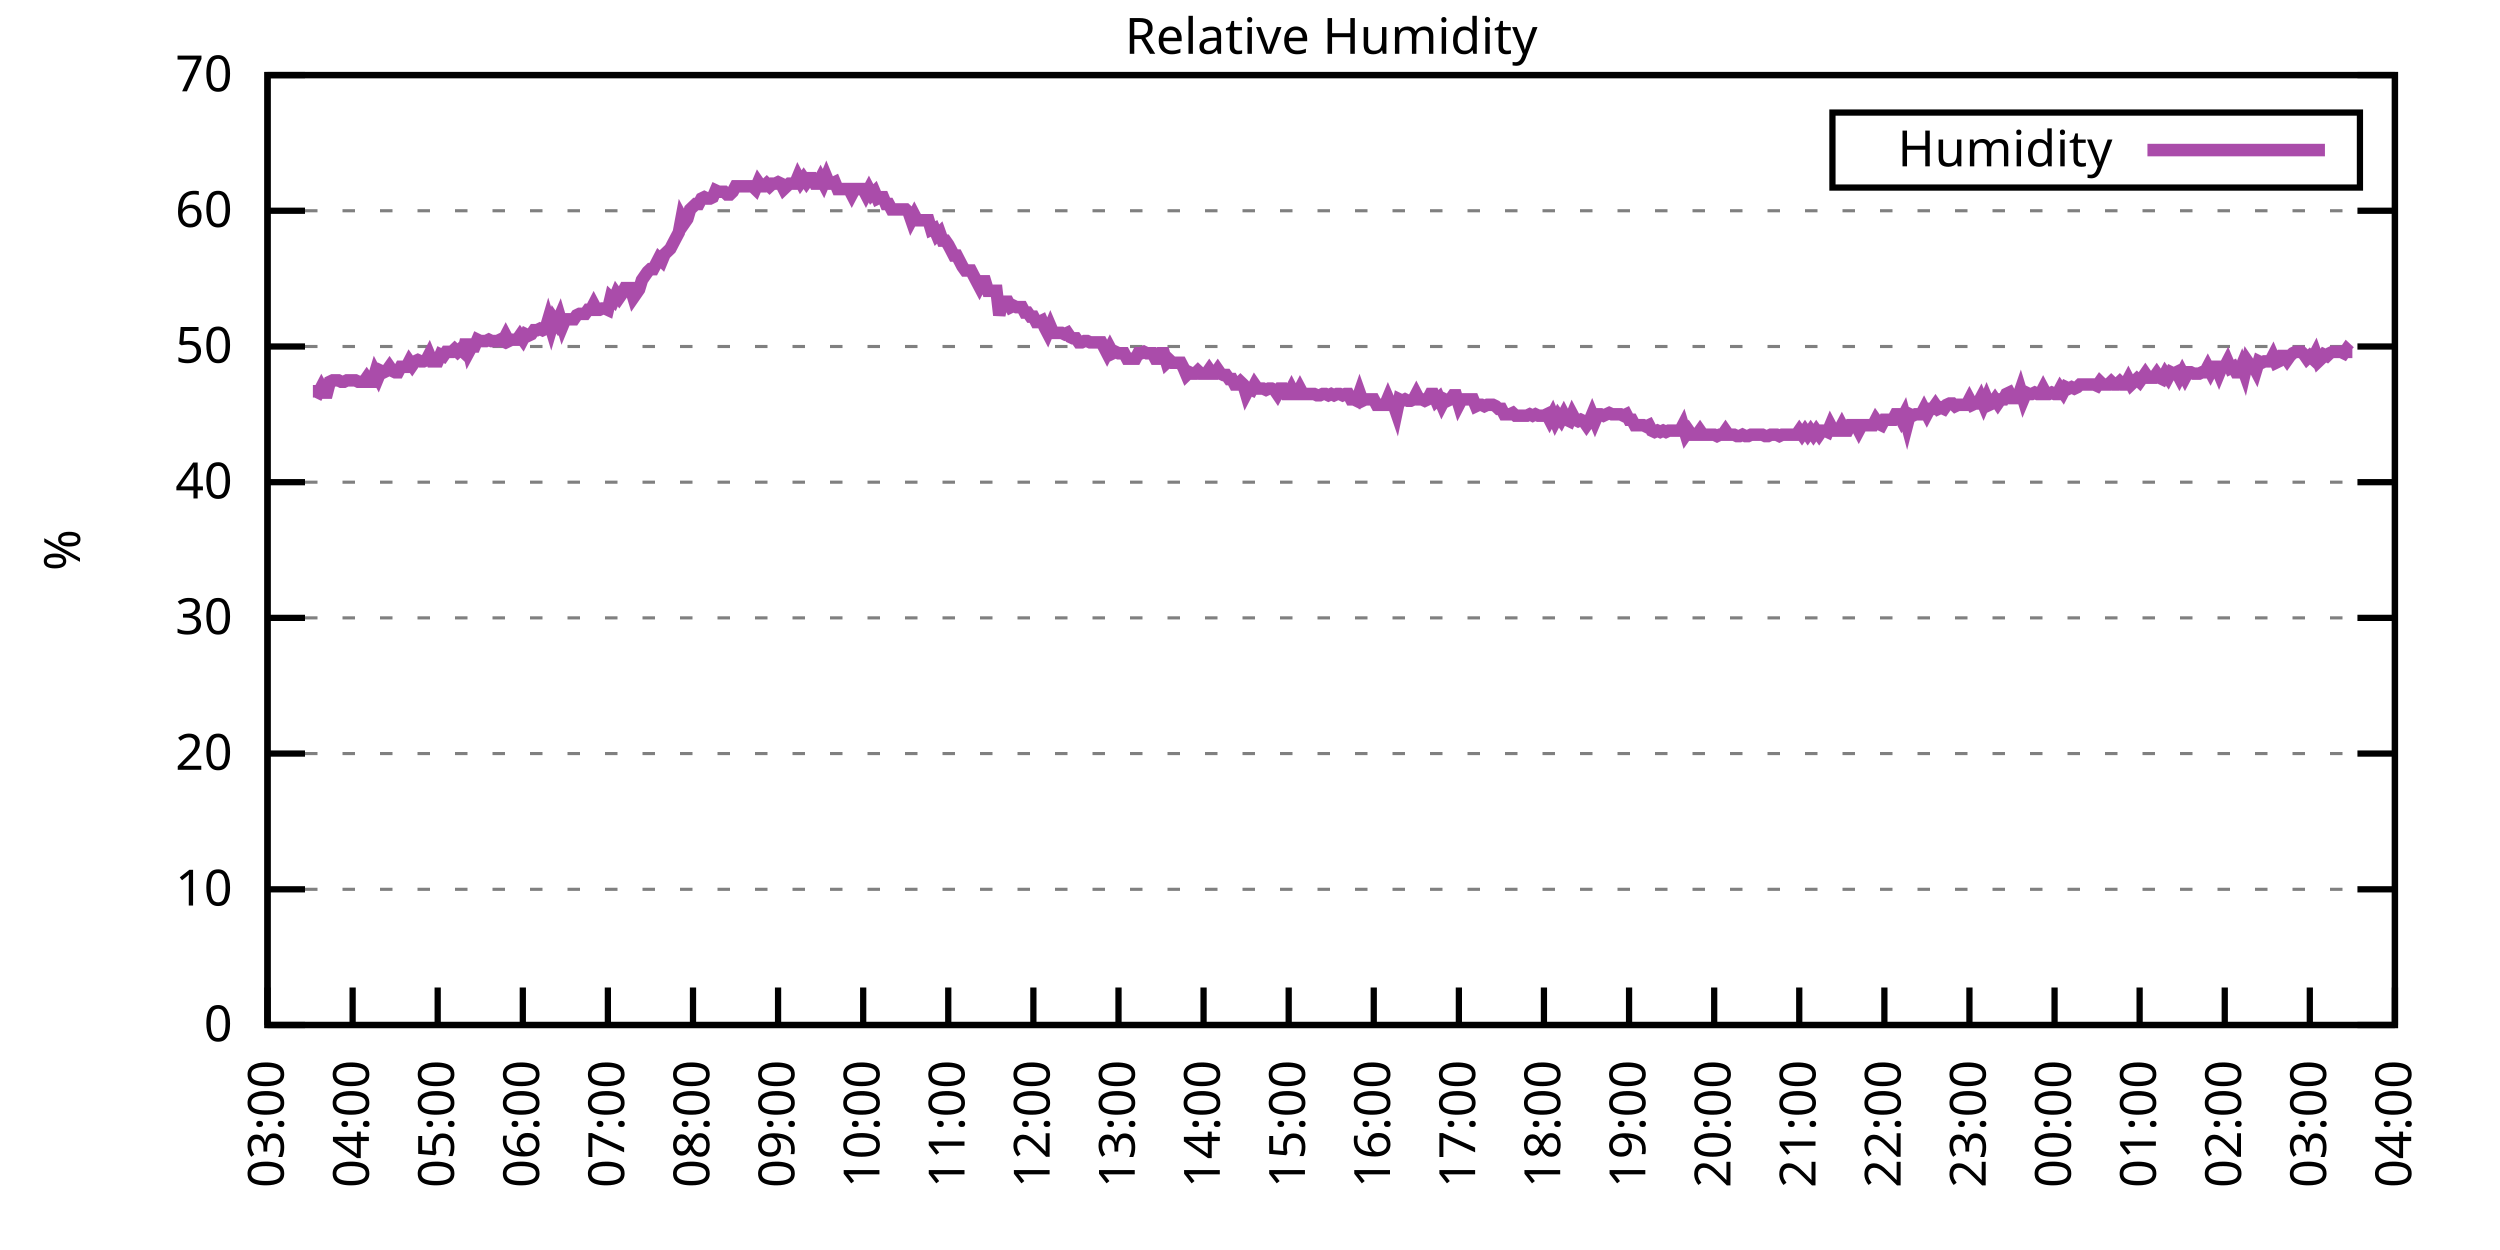
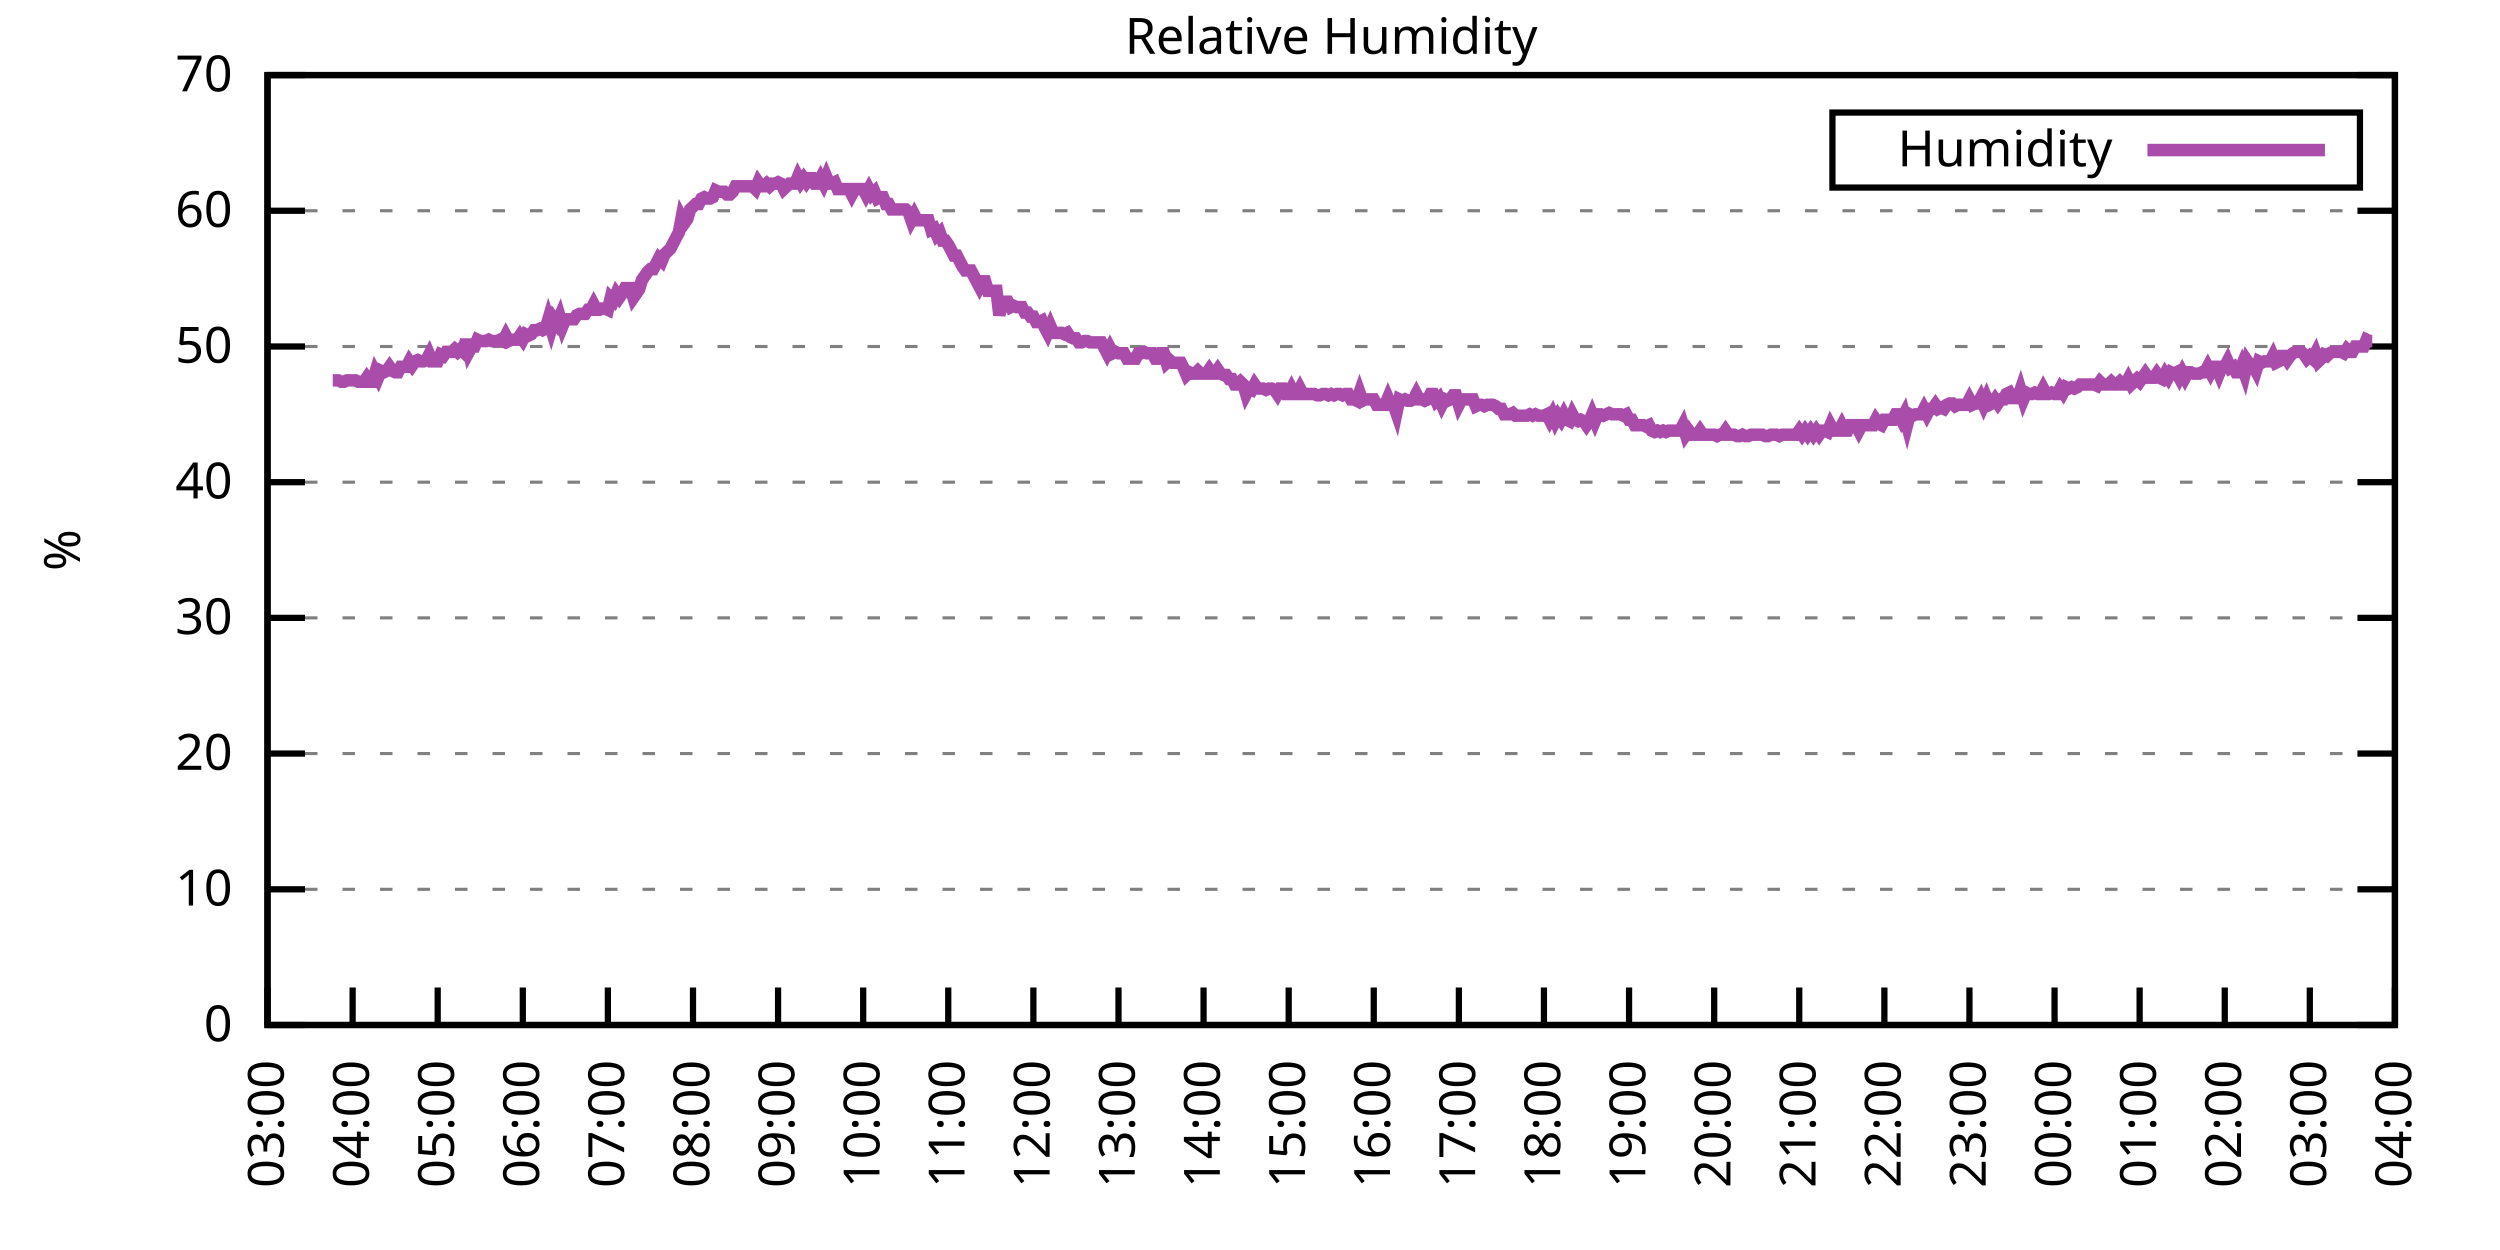
<svg xmlns="http://www.w3.org/2000/svg" xmlns:xlink="http://www.w3.org/1999/xlink" width="400" height="200" viewBox="0 0 400 200">
  <g id="gnuplot_canvas">
    <rect x="0" y="0" width="400" height="200" fill="none" />
    <defs>
      <circle id="gpDot" r="0.5" stroke-width="0.5" stroke="currentColor" />
      <path id="gpPt0" stroke-width="0.333" stroke="currentColor" d="M-1,0 h2 M0,-1 v2" />
      <path id="gpPt1" stroke-width="0.333" stroke="currentColor" d="M-1,-1 L1,1 M1,-1 L-1,1" />
      <path id="gpPt2" stroke-width="0.333" stroke="currentColor" d="M-1,0 L1,0 M0,-1 L0,1 M-1,-1 L1,1 M-1,1 L1,-1" />
      <rect id="gpPt3" stroke-width="0.333" stroke="currentColor" x="-1" y="-1" width="2" height="2" />
      <rect id="gpPt4" stroke-width="0.333" stroke="currentColor" fill="currentColor" x="-1" y="-1" width="2" height="2" />
      <circle id="gpPt5" stroke-width="0.333" stroke="currentColor" cx="0" cy="0" r="1" />
      <use xlink:href="#gpPt5" id="gpPt6" fill="currentColor" stroke="none" />
      <path id="gpPt7" stroke-width="0.333" stroke="currentColor" d="M0,-1.33 L-1.33,0.67 L1.33,0.67 z" />
      <use xlink:href="#gpPt7" id="gpPt8" fill="currentColor" stroke="none" />
      <use xlink:href="#gpPt7" id="gpPt9" stroke="currentColor" transform="rotate(180)" />
      <use xlink:href="#gpPt9" id="gpPt10" fill="currentColor" stroke="none" />
      <use xlink:href="#gpPt3" id="gpPt11" stroke="currentColor" transform="rotate(45)" />
      <use xlink:href="#gpPt11" id="gpPt12" fill="currentColor" stroke="none" />
      <path id="gpPt13" stroke-width="0.333" stroke="currentColor" d="M0,1.330 L1.265,0.411 L0.782,-1.067 L-0.782,-1.076 L-1.265,0.411 z" />
      <use xlink:href="#gpPt13" id="gpPt14" fill="currentColor" stroke="none" />
      <filter id="textbox" filterUnits="objectBoundingBox" x="0" y="0" height="1" width="1">
        <feFlood flood-color="white" flood-opacity="1" result="bgnd" />
        <feComposite in="SourceGraphic" in2="bgnd" operator="atop" />
      </filter>
      <filter id="greybox" filterUnits="objectBoundingBox" x="0" y="0" height="1" width="1">
        <feFlood flood-color="lightgrey" flood-opacity="1" result="grey" />
        <feComposite in="SourceGraphic" in2="grey" operator="atop" />
      </filter>
    </defs>
    <g fill="none" color="white" stroke="currentColor" stroke-width="1.00" stroke-linecap="butt" stroke-linejoin="miter">
</g>
    <g fill="none" color="black" stroke="currentColor" stroke-width="1.00" stroke-linecap="butt" stroke-linejoin="miter">
      <g stroke="none" shape-rendering="crispEdges">
        <polygon fill="rgb(255, 255, 255)" points="42.80,164.00 383.18,164.00 383.18,12.02 42.80,12.02 " />
      </g>
    </g>
    <g fill="none" color="black" stroke="currentColor" stroke-width="1.00" stroke-linecap="butt" stroke-linejoin="miter">
</g>
    <g fill="none" color="black" stroke="black" stroke-width="0.50" stroke-linecap="butt" stroke-linejoin="miter">
</g>
    <g fill="none" color="gray" stroke="currentColor" stroke-width="0.50" stroke-linecap="butt" stroke-linejoin="miter">
      <path stroke="gray" stroke-dasharray="2,4" class="gridline" d="M42.80,164.00 L383.19,164.00  " />
    </g>
    <g fill="none" color="gray" stroke="gray" stroke-width="1.00" stroke-linecap="butt" stroke-linejoin="miter">
</g>
    <g fill="none" color="black" stroke="currentColor" stroke-width="1.00" stroke-linecap="butt" stroke-linejoin="miter">
      <path stroke="black" d="M42.80,164.00 L48.80,164.00 M383.19,164.00 L377.19,164.00  " />
      <g transform="translate(37.20,166.60)" stroke="none" fill="black" font-family="Sans" font-size="8.00" text-anchor="end">
        <text>
          <tspan font-family="Sans"> 0</tspan>
        </text>
      </g>
    </g>
    <g fill="none" color="black" stroke="currentColor" stroke-width="1.00" stroke-linecap="butt" stroke-linejoin="miter">
</g>
    <g fill="none" color="black" stroke="black" stroke-width="0.50" stroke-linecap="butt" stroke-linejoin="miter">
</g>
    <g fill="none" color="gray" stroke="currentColor" stroke-width="0.50" stroke-linecap="butt" stroke-linejoin="miter">
      <path stroke="gray" stroke-dasharray="2,4" class="gridline" d="M42.80,142.29 L383.19,142.29  " />
    </g>
    <g fill="none" color="gray" stroke="gray" stroke-width="1.00" stroke-linecap="butt" stroke-linejoin="miter">
</g>
    <g fill="none" color="black" stroke="currentColor" stroke-width="1.00" stroke-linecap="butt" stroke-linejoin="miter">
      <path stroke="black" d="M42.80,142.29 L48.80,142.29 M383.19,142.29 L377.19,142.29  " />
      <g transform="translate(37.20,144.89)" stroke="none" fill="black" font-family="Sans" font-size="8.00" text-anchor="end">
        <text>
          <tspan font-family="Sans"> 10</tspan>
        </text>
      </g>
    </g>
    <g fill="none" color="black" stroke="currentColor" stroke-width="1.00" stroke-linecap="butt" stroke-linejoin="miter">
</g>
    <g fill="none" color="black" stroke="black" stroke-width="0.50" stroke-linecap="butt" stroke-linejoin="miter">
</g>
    <g fill="none" color="gray" stroke="currentColor" stroke-width="0.50" stroke-linecap="butt" stroke-linejoin="miter">
      <path stroke="gray" stroke-dasharray="2,4" class="gridline" d="M42.80,120.57 L383.19,120.57  " />
    </g>
    <g fill="none" color="gray" stroke="gray" stroke-width="1.00" stroke-linecap="butt" stroke-linejoin="miter">
</g>
    <g fill="none" color="black" stroke="currentColor" stroke-width="1.00" stroke-linecap="butt" stroke-linejoin="miter">
      <path stroke="black" d="M42.80,120.57 L48.80,120.57 M383.19,120.57 L377.19,120.57  " />
      <g transform="translate(37.20,123.17)" stroke="none" fill="black" font-family="Sans" font-size="8.00" text-anchor="end">
        <text>
          <tspan font-family="Sans"> 20</tspan>
        </text>
      </g>
    </g>
    <g fill="none" color="black" stroke="currentColor" stroke-width="1.00" stroke-linecap="butt" stroke-linejoin="miter">
</g>
    <g fill="none" color="black" stroke="black" stroke-width="0.50" stroke-linecap="butt" stroke-linejoin="miter">
</g>
    <g fill="none" color="gray" stroke="currentColor" stroke-width="0.50" stroke-linecap="butt" stroke-linejoin="miter">
      <path stroke="gray" stroke-dasharray="2,4" class="gridline" d="M42.80,98.86 L383.19,98.86  " />
    </g>
    <g fill="none" color="gray" stroke="gray" stroke-width="1.00" stroke-linecap="butt" stroke-linejoin="miter">
</g>
    <g fill="none" color="black" stroke="currentColor" stroke-width="1.00" stroke-linecap="butt" stroke-linejoin="miter">
      <path stroke="black" d="M42.80,98.86 L48.80,98.86 M383.19,98.86 L377.19,98.86  " />
      <g transform="translate(37.20,101.46)" stroke="none" fill="black" font-family="Sans" font-size="8.00" text-anchor="end">
        <text>
          <tspan font-family="Sans"> 30</tspan>
        </text>
      </g>
    </g>
    <g fill="none" color="black" stroke="currentColor" stroke-width="1.00" stroke-linecap="butt" stroke-linejoin="miter">
</g>
    <g fill="none" color="black" stroke="black" stroke-width="0.50" stroke-linecap="butt" stroke-linejoin="miter">
</g>
    <g fill="none" color="gray" stroke="currentColor" stroke-width="0.50" stroke-linecap="butt" stroke-linejoin="miter">
      <path stroke="gray" stroke-dasharray="2,4" class="gridline" d="M42.80,77.15 L383.19,77.15  " />
    </g>
    <g fill="none" color="gray" stroke="gray" stroke-width="1.00" stroke-linecap="butt" stroke-linejoin="miter">
</g>
    <g fill="none" color="black" stroke="currentColor" stroke-width="1.00" stroke-linecap="butt" stroke-linejoin="miter">
      <path stroke="black" d="M42.80,77.15 L48.80,77.15 M383.19,77.15 L377.19,77.15  " />
      <g transform="translate(37.20,79.75)" stroke="none" fill="black" font-family="Sans" font-size="8.00" text-anchor="end">
        <text>
          <tspan font-family="Sans"> 40</tspan>
        </text>
      </g>
    </g>
    <g fill="none" color="black" stroke="currentColor" stroke-width="1.00" stroke-linecap="butt" stroke-linejoin="miter">
</g>
    <g fill="none" color="black" stroke="black" stroke-width="0.50" stroke-linecap="butt" stroke-linejoin="miter">
</g>
    <g fill="none" color="gray" stroke="currentColor" stroke-width="0.50" stroke-linecap="butt" stroke-linejoin="miter">
      <path stroke="gray" stroke-dasharray="2,4" class="gridline" d="M42.80,55.44 L383.19,55.44  " />
    </g>
    <g fill="none" color="gray" stroke="gray" stroke-width="1.00" stroke-linecap="butt" stroke-linejoin="miter">
</g>
    <g fill="none" color="black" stroke="currentColor" stroke-width="1.00" stroke-linecap="butt" stroke-linejoin="miter">
      <path stroke="black" d="M42.80,55.44 L48.80,55.44 M383.19,55.44 L377.19,55.44  " />
      <g transform="translate(37.20,58.04)" stroke="none" fill="black" font-family="Sans" font-size="8.00" text-anchor="end">
        <text>
          <tspan font-family="Sans"> 50</tspan>
        </text>
      </g>
    </g>
    <g fill="none" color="black" stroke="currentColor" stroke-width="1.00" stroke-linecap="butt" stroke-linejoin="miter">
</g>
    <g fill="none" color="black" stroke="black" stroke-width="0.50" stroke-linecap="butt" stroke-linejoin="miter">
</g>
    <g fill="none" color="gray" stroke="currentColor" stroke-width="0.50" stroke-linecap="butt" stroke-linejoin="miter">
      <path stroke="gray" stroke-dasharray="2,4" class="gridline" d="M42.80,33.72 L383.19,33.72  " />
    </g>
    <g fill="none" color="gray" stroke="gray" stroke-width="1.00" stroke-linecap="butt" stroke-linejoin="miter">
</g>
    <g fill="none" color="black" stroke="currentColor" stroke-width="1.00" stroke-linecap="butt" stroke-linejoin="miter">
      <path stroke="black" d="M42.80,33.72 L48.80,33.72 M383.19,33.72 L377.19,33.72  " />
      <g transform="translate(37.20,36.32)" stroke="none" fill="black" font-family="Sans" font-size="8.00" text-anchor="end">
        <text>
          <tspan font-family="Sans"> 60</tspan>
        </text>
      </g>
    </g>
    <g fill="none" color="black" stroke="currentColor" stroke-width="1.00" stroke-linecap="butt" stroke-linejoin="miter">
</g>
    <g fill="none" color="black" stroke="black" stroke-width="0.50" stroke-linecap="butt" stroke-linejoin="miter">
</g>
    <g fill="none" color="gray" stroke="currentColor" stroke-width="0.50" stroke-linecap="butt" stroke-linejoin="miter">
      <path stroke="gray" stroke-dasharray="2,4" class="gridline" d="M42.80,12.01 L383.19,12.01  " />
    </g>
    <g fill="none" color="gray" stroke="gray" stroke-width="1.00" stroke-linecap="butt" stroke-linejoin="miter">
</g>
    <g fill="none" color="black" stroke="currentColor" stroke-width="1.00" stroke-linecap="butt" stroke-linejoin="miter">
      <path stroke="black" d="M42.80,12.01 L48.80,12.01 M383.19,12.01 L377.19,12.01  " />
      <g transform="translate(37.20,14.61)" stroke="none" fill="black" font-family="Sans" font-size="8.00" text-anchor="end">
        <text>
          <tspan font-family="Sans"> 70</tspan>
        </text>
      </g>
    </g>
    <g fill="none" color="black" stroke="currentColor" stroke-width="1.00" stroke-linecap="butt" stroke-linejoin="miter">
      <path stroke="black" d="M42.80,164.00 L42.80,158.00  " />
      <g transform="translate(45.40,169.60) rotate(270.00)" stroke="none" fill="black" font-family="Sans" font-size="8.00" text-anchor="end">
        <text>
          <tspan font-family="Sans">03:00</tspan>
        </text>
      </g>
    </g>
    <g fill="none" color="black" stroke="currentColor" stroke-width="1.00" stroke-linecap="butt" stroke-linejoin="miter">
      <path stroke="black" d="M56.42,164.00 L56.42,158.00  " />
      <g transform="translate(59.02,169.60) rotate(270.00)" stroke="none" fill="black" font-family="Sans" font-size="8.00" text-anchor="end">
        <text>
          <tspan font-family="Sans">04:00</tspan>
        </text>
      </g>
    </g>
    <g fill="none" color="black" stroke="currentColor" stroke-width="1.00" stroke-linecap="butt" stroke-linejoin="miter">
      <path stroke="black" d="M70.03,164.00 L70.03,158.00  " />
      <g transform="translate(72.63,169.60) rotate(270.00)" stroke="none" fill="black" font-family="Sans" font-size="8.00" text-anchor="end">
        <text>
          <tspan font-family="Sans">05:00</tspan>
        </text>
      </g>
    </g>
    <g fill="none" color="black" stroke="currentColor" stroke-width="1.00" stroke-linecap="butt" stroke-linejoin="miter">
      <path stroke="black" d="M83.65,164.00 L83.65,158.00  " />
      <g transform="translate(86.25,169.60) rotate(270.00)" stroke="none" fill="black" font-family="Sans" font-size="8.00" text-anchor="end">
        <text>
          <tspan font-family="Sans">06:00</tspan>
        </text>
      </g>
    </g>
    <g fill="none" color="black" stroke="currentColor" stroke-width="1.00" stroke-linecap="butt" stroke-linejoin="miter">
      <path stroke="black" d="M97.26,164.00 L97.26,158.00  " />
      <g transform="translate(99.86,169.60) rotate(270.00)" stroke="none" fill="black" font-family="Sans" font-size="8.00" text-anchor="end">
        <text>
          <tspan font-family="Sans">07:00</tspan>
        </text>
      </g>
    </g>
    <g fill="none" color="black" stroke="currentColor" stroke-width="1.00" stroke-linecap="butt" stroke-linejoin="miter">
      <path stroke="black" d="M110.88,164.00 L110.88,158.00  " />
      <g transform="translate(113.48,169.60) rotate(270.00)" stroke="none" fill="black" font-family="Sans" font-size="8.00" text-anchor="end">
        <text>
          <tspan font-family="Sans">08:00</tspan>
        </text>
      </g>
    </g>
    <g fill="none" color="black" stroke="currentColor" stroke-width="1.00" stroke-linecap="butt" stroke-linejoin="miter">
      <path stroke="black" d="M124.49,164.00 L124.49,158.00  " />
      <g transform="translate(127.09,169.60) rotate(270.00)" stroke="none" fill="black" font-family="Sans" font-size="8.00" text-anchor="end">
        <text>
          <tspan font-family="Sans">09:00</tspan>
        </text>
      </g>
    </g>
    <g fill="none" color="black" stroke="currentColor" stroke-width="1.00" stroke-linecap="butt" stroke-linejoin="miter">
      <path stroke="black" d="M138.11,164.00 L138.11,158.00  " />
      <g transform="translate(140.71,169.60) rotate(270.00)" stroke="none" fill="black" font-family="Sans" font-size="8.00" text-anchor="end">
        <text>
          <tspan font-family="Sans">10:00</tspan>
        </text>
      </g>
    </g>
    <g fill="none" color="black" stroke="currentColor" stroke-width="1.00" stroke-linecap="butt" stroke-linejoin="miter">
      <path stroke="black" d="M151.72,164.00 L151.72,158.00  " />
      <g transform="translate(154.32,169.60) rotate(270.00)" stroke="none" fill="black" font-family="Sans" font-size="8.00" text-anchor="end">
        <text>
          <tspan font-family="Sans">11:00</tspan>
        </text>
      </g>
    </g>
    <g fill="none" color="black" stroke="currentColor" stroke-width="1.00" stroke-linecap="butt" stroke-linejoin="miter">
      <path stroke="black" d="M165.34,164.00 L165.34,158.00  " />
      <g transform="translate(167.94,169.60) rotate(270.00)" stroke="none" fill="black" font-family="Sans" font-size="8.00" text-anchor="end">
        <text>
          <tspan font-family="Sans">12:00</tspan>
        </text>
      </g>
    </g>
    <g fill="none" color="black" stroke="currentColor" stroke-width="1.00" stroke-linecap="butt" stroke-linejoin="miter">
      <path stroke="black" d="M178.96,164.00 L178.96,158.00  " />
      <g transform="translate(181.56,169.60) rotate(270.00)" stroke="none" fill="black" font-family="Sans" font-size="8.00" text-anchor="end">
        <text>
          <tspan font-family="Sans">13:00</tspan>
        </text>
      </g>
    </g>
    <g fill="none" color="black" stroke="currentColor" stroke-width="1.00" stroke-linecap="butt" stroke-linejoin="miter">
      <path stroke="black" d="M192.57,164.00 L192.57,158.00  " />
      <g transform="translate(195.17,169.60) rotate(270.00)" stroke="none" fill="black" font-family="Sans" font-size="8.00" text-anchor="end">
        <text>
          <tspan font-family="Sans">14:00</tspan>
        </text>
      </g>
    </g>
    <g fill="none" color="black" stroke="currentColor" stroke-width="1.00" stroke-linecap="butt" stroke-linejoin="miter">
      <path stroke="black" d="M206.19,164.00 L206.19,158.00  " />
      <g transform="translate(208.79,169.60) rotate(270.00)" stroke="none" fill="black" font-family="Sans" font-size="8.00" text-anchor="end">
        <text>
          <tspan font-family="Sans">15:00</tspan>
        </text>
      </g>
    </g>
    <g fill="none" color="black" stroke="currentColor" stroke-width="1.00" stroke-linecap="butt" stroke-linejoin="miter">
      <path stroke="black" d="M219.80,164.00 L219.80,158.00  " />
      <g transform="translate(222.40,169.60) rotate(270.00)" stroke="none" fill="black" font-family="Sans" font-size="8.00" text-anchor="end">
        <text>
          <tspan font-family="Sans">16:00</tspan>
        </text>
      </g>
    </g>
    <g fill="none" color="black" stroke="currentColor" stroke-width="1.00" stroke-linecap="butt" stroke-linejoin="miter">
      <path stroke="black" d="M233.42,164.00 L233.42,158.00  " />
      <g transform="translate(236.02,169.60) rotate(270.00)" stroke="none" fill="black" font-family="Sans" font-size="8.00" text-anchor="end">
        <text>
          <tspan font-family="Sans">17:00</tspan>
        </text>
      </g>
    </g>
    <g fill="none" color="black" stroke="currentColor" stroke-width="1.00" stroke-linecap="butt" stroke-linejoin="miter">
      <path stroke="black" d="M247.03,164.00 L247.03,158.00  " />
      <g transform="translate(249.63,169.60) rotate(270.00)" stroke="none" fill="black" font-family="Sans" font-size="8.00" text-anchor="end">
        <text>
          <tspan font-family="Sans">18:00</tspan>
        </text>
      </g>
    </g>
    <g fill="none" color="black" stroke="currentColor" stroke-width="1.00" stroke-linecap="butt" stroke-linejoin="miter">
      <path stroke="black" d="M260.65,164.00 L260.65,158.00  " />
      <g transform="translate(263.25,169.60) rotate(270.00)" stroke="none" fill="black" font-family="Sans" font-size="8.00" text-anchor="end">
        <text>
          <tspan font-family="Sans">19:00</tspan>
        </text>
      </g>
    </g>
    <g fill="none" color="black" stroke="currentColor" stroke-width="1.00" stroke-linecap="butt" stroke-linejoin="miter">
      <path stroke="black" d="M274.27,164.00 L274.27,158.00  " />
      <g transform="translate(276.87,169.60) rotate(270.00)" stroke="none" fill="black" font-family="Sans" font-size="8.00" text-anchor="end">
        <text>
          <tspan font-family="Sans">20:00</tspan>
        </text>
      </g>
    </g>
    <g fill="none" color="black" stroke="currentColor" stroke-width="1.00" stroke-linecap="butt" stroke-linejoin="miter">
      <path stroke="black" d="M287.88,164.00 L287.88,158.00  " />
      <g transform="translate(290.48,169.60) rotate(270.00)" stroke="none" fill="black" font-family="Sans" font-size="8.00" text-anchor="end">
        <text>
          <tspan font-family="Sans">21:00</tspan>
        </text>
      </g>
    </g>
    <g fill="none" color="black" stroke="currentColor" stroke-width="1.00" stroke-linecap="butt" stroke-linejoin="miter">
      <path stroke="black" d="M301.50,164.00 L301.50,158.00  " />
      <g transform="translate(304.10,169.60) rotate(270.00)" stroke="none" fill="black" font-family="Sans" font-size="8.00" text-anchor="end">
        <text>
          <tspan font-family="Sans">22:00</tspan>
        </text>
      </g>
    </g>
    <g fill="none" color="black" stroke="currentColor" stroke-width="1.00" stroke-linecap="butt" stroke-linejoin="miter">
      <path stroke="black" d="M315.11,164.00 L315.11,158.00  " />
      <g transform="translate(317.71,169.60) rotate(270.00)" stroke="none" fill="black" font-family="Sans" font-size="8.00" text-anchor="end">
        <text>
          <tspan font-family="Sans">23:00</tspan>
        </text>
      </g>
    </g>
    <g fill="none" color="black" stroke="currentColor" stroke-width="1.00" stroke-linecap="butt" stroke-linejoin="miter">
      <path stroke="black" d="M328.73,164.00 L328.73,158.00  " />
      <g transform="translate(331.33,169.60) rotate(270.00)" stroke="none" fill="black" font-family="Sans" font-size="8.00" text-anchor="end">
        <text>
          <tspan font-family="Sans">00:00</tspan>
        </text>
      </g>
    </g>
    <g fill="none" color="black" stroke="currentColor" stroke-width="1.00" stroke-linecap="butt" stroke-linejoin="miter">
      <path stroke="black" d="M342.34,164.00 L342.34,158.00  " />
      <g transform="translate(344.94,169.60) rotate(270.00)" stroke="none" fill="black" font-family="Sans" font-size="8.00" text-anchor="end">
        <text>
          <tspan font-family="Sans">01:00</tspan>
        </text>
      </g>
    </g>
    <g fill="none" color="black" stroke="currentColor" stroke-width="1.00" stroke-linecap="butt" stroke-linejoin="miter">
      <path stroke="black" d="M355.96,164.00 L355.96,158.00  " />
      <g transform="translate(358.56,169.60) rotate(270.00)" stroke="none" fill="black" font-family="Sans" font-size="8.00" text-anchor="end">
        <text>
          <tspan font-family="Sans">02:00</tspan>
        </text>
      </g>
    </g>
    <g fill="none" color="black" stroke="currentColor" stroke-width="1.00" stroke-linecap="butt" stroke-linejoin="miter">
      <path stroke="black" d="M369.57,164.00 L369.57,158.00  " />
      <g transform="translate(372.17,169.60) rotate(270.00)" stroke="none" fill="black" font-family="Sans" font-size="8.00" text-anchor="end">
        <text>
          <tspan font-family="Sans">03:00</tspan>
        </text>
      </g>
    </g>
    <g fill="none" color="black" stroke="currentColor" stroke-width="1.00" stroke-linecap="butt" stroke-linejoin="miter">
      <path stroke="black" d="M383.19,164.00 L383.19,158.00  " />
      <g transform="translate(385.79,169.60) rotate(270.00)" stroke="none" fill="black" font-family="Sans" font-size="8.00" text-anchor="end">
        <text>
          <tspan font-family="Sans">04:00</tspan>
        </text>
      </g>
    </g>
    <g fill="none" color="black" stroke="currentColor" stroke-width="1.00" stroke-linecap="butt" stroke-linejoin="miter">
</g>
    <g fill="none" color="black" stroke="currentColor" stroke-width="1.00" stroke-linecap="butt" stroke-linejoin="miter">
      <path stroke="black" d="M42.80,12.01 L42.80,164.00 L383.19,164.00 L383.19,12.01 L42.80,12.01 Z  " />
    </g>
    <g fill="none" color="black" stroke="currentColor" stroke-width="1.00" stroke-linecap="butt" stroke-linejoin="miter">
</g>
    <g fill="none" color="black" stroke="currentColor" stroke-width="1.00" stroke-linecap="butt" stroke-linejoin="miter">
      <path stroke="black" d="M293.19,30.01 L293.19,18.01 L377.59,18.01 L377.59,30.01 L293.19,30.01 Z  " />
    </g>
    <g id="Relative_Humidity_plot_1">
      <g fill="none" color="white" stroke="black" stroke-width="2.00" stroke-linecap="butt" stroke-linejoin="miter">
</g>
      <g fill="none" color="black" stroke="currentColor" stroke-width="2.00" stroke-linecap="butt" stroke-linejoin="miter">
        <g transform="translate(337.99,26.61)" stroke="none" fill="black" font-family="Sans" font-size="8.00" text-anchor="end">
          <text>
            <tspan font-family="Sans">Humidity</tspan>
          </text>
        </g>
      </g>
      <g fill="none" color="black" stroke="currentColor" stroke-width="2.00" stroke-linecap="butt" stroke-linejoin="miter">
-         <path stroke="rgb(170,  76, 170)" d="M343.59,24.01 L371.99,24.01 M50.06,62.60 L50.52,62.60 L50.97,62.82 L51.42,61.95 L51.88,62.82 L52.33,62.82   L52.78,61.08 L53.24,60.86 L53.69,60.86 L54.15,60.86 L54.60,61.08 L55.05,61.08 L55.51,60.86 L55.96,60.86   L56.42,60.86 L56.87,60.86 L57.32,61.08 L57.78,61.08 L58.23,61.08 L58.68,60.43 L59.14,61.08 L59.59,61.08   L60.05,59.56 L60.50,60.43 L60.95,59.34 L61.41,59.56 L61.86,59.34 L62.32,58.69 L62.77,59.34 L63.22,59.56   L63.68,59.56 L64.13,58.69 L64.58,58.69 L65.04,58.69 L65.49,57.82 L65.95,58.48 L66.40,57.82 L66.85,57.61   L67.31,57.82 L67.76,57.82 L68.22,57.61 L68.67,56.74 L69.12,57.82 L69.58,57.82 L70.03,57.82 L70.49,56.74   L70.94,56.96 L71.39,56.30 L71.85,56.30 L72.30,56.30 L72.75,55.87 L73.21,56.30 L73.66,55.87 L74.12,56.30   L74.57,54.35 L75.02,56.30 L75.48,55.44 L75.93,55.44 L76.39,54.35 L76.84,54.57 L77.29,54.57 L77.75,54.57   L78.20,54.35 L78.65,54.57 L79.11,54.57 L79.56,54.57 L80.02,54.35 L80.47,54.57 L80.92,53.70 L81.38,54.57   L81.83,54.35 L82.29,54.35 L82.74,54.35 L83.19,53.70 L83.65,54.35 L84.10,53.48 L84.55,53.70 L85.01,53.48   L85.46,52.83 L85.92,52.83 L86.37,52.61 L86.82,52.83 L87.28,52.61 L87.73,51.09 L88.19,52.61 L88.64,51.09   L89.09,51.74 L89.55,50.66 L90.00,52.18 L90.45,51.09 L90.91,51.09 L91.36,51.09 L91.82,51.09 L92.27,50.44   L92.72,50.22 L93.18,50.22 L93.63,50.22 L94.09,49.57 L94.54,49.57 L94.99,48.70 L95.45,49.57 L95.90,49.57   L96.35,49.36 L96.81,49.36 L97.26,49.57 L97.72,47.62 L98.17,48.05 L98.62,46.97 L99.08,47.62 L99.53,46.97   L99.99,46.10 L100.44,46.10 L100.89,46.10 L101.35,47.62 L101.80,46.97 L102.25,46.32 L102.71,44.80 L103.16,44.15   L103.62,43.49 L104.07,43.06 L104.52,43.06 L104.98,42.19 L105.43,41.32 L105.89,41.76 L106.34,40.67 L106.79,40.24   L107.25,39.80 L107.70,38.93 L108.15,38.07 L108.61,37.20 L109.06,34.81 L109.52,35.68 L109.97,35.03 L110.42,33.51   L110.88,33.07 L111.33,32.64 L111.79,32.64 L112.24,31.77 L112.69,31.55 L113.15,31.77 L113.60,31.77 L114.05,31.55   L114.51,30.47 L114.96,30.68 L115.42,30.68 L115.87,30.68 L116.32,31.12 L116.78,31.12 L117.23,30.68 L117.69,29.81   L118.14,29.81 L118.59,29.81 L119.05,29.81 L119.50,29.81 L119.96,29.81 L120.41,29.81 L120.86,30.25 L121.32,29.16   L121.77,29.81 L122.22,29.81 L122.68,29.38 L123.13,29.81 L123.59,29.38 L124.04,29.38 L124.49,29.16 L124.95,29.38   L125.40,30.25 L125.86,29.81 L126.31,29.38 L126.76,29.38 L127.22,29.38 L127.67,28.29 L128.12,29.16 L128.58,28.51   L129.03,29.16 L129.49,28.51 L129.94,28.51 L130.39,29.38 L130.85,29.38 L131.30,28.51 L131.76,29.38 L132.21,28.29   L132.66,29.38 L133.12,29.38 L133.57,29.16 L134.02,30.25 L134.48,30.25 L134.93,30.25 L135.39,30.25 L135.84,30.25   L136.29,31.12 L136.75,30.25 L137.20,30.25 L137.66,30.25 L138.11,30.25 L138.56,31.12 L139.02,30.25 L139.47,31.12   L139.92,30.68 L140.38,31.77 L140.83,31.55 L141.29,31.55 L141.74,32.64 L142.19,32.64 L142.65,33.51 L143.10,33.51   L143.56,33.51 L144.01,33.51 L144.46,33.51 L144.92,33.51 L145.37,33.94 L145.82,35.24 L146.28,34.37 L146.73,35.24   L147.19,35.24 L147.64,35.24 L148.09,35.24 L148.55,35.24 L149.00,36.76 L149.46,36.55 L149.91,37.63 L150.36,37.20   L150.82,38.50 L151.27,38.50 L151.72,39.15 L152.18,40.02 L152.63,40.89 L153.09,40.89 L153.54,41.76 L153.99,42.63   L154.45,43.28 L154.90,43.28 L155.36,43.28 L155.81,44.15 L156.26,45.01 L156.72,45.88 L157.17,45.01 L157.62,45.01   L158.08,46.53 L158.53,46.53 L158.99,46.53 L159.44,46.53 L159.89,50.44 L160.35,48.27 L160.80,48.27 L161.26,48.27   L161.71,49.14 L162.16,48.92 L162.62,49.14 L163.07,49.14 L163.52,49.14 L163.98,50.01 L164.43,50.01 L164.89,50.66   L165.34,50.66 L165.79,51.53 L166.25,51.53 L166.70,51.31 L167.16,52.40 L167.61,53.26 L168.06,52.18 L168.52,53.26   L168.97,53.26 L169.43,53.26 L169.88,53.26 L170.33,53.48 L170.79,53.26 L171.24,53.92 L171.69,54.13 L172.15,54.13   L172.60,54.78 L173.06,54.78 L173.51,54.57 L173.96,54.57 L174.42,54.78 L174.87,54.78 L175.33,54.78 L175.78,54.78   L176.23,54.78 L176.69,55.65 L177.14,56.52 L177.59,55.65 L178.05,56.52 L178.50,56.30 L178.96,56.52 L179.41,56.52   L179.86,56.52 L180.32,57.39 L180.77,57.39 L181.23,57.39 L181.68,57.39 L182.13,56.52 L182.59,56.52 L183.04,56.30   L183.49,56.52 L183.95,56.52 L184.40,56.52 L184.86,57.39 L185.31,57.39 L185.76,56.52 L186.22,56.52 L186.67,58.04   L187.13,57.61 L187.58,58.04 L188.03,58.04 L188.49,58.04 L188.94,58.04 L189.39,58.91 L189.85,60.00 L190.30,59.56   L190.76,59.78 L191.21,59.78 L191.66,59.34 L192.12,59.78 L192.57,59.78 L193.03,59.78 L193.48,59.13 L193.93,59.78   L194.39,59.78 L194.84,59.13 L195.29,59.78 L195.75,60.00 L196.20,60.00 L196.66,60.65 L197.11,60.65 L197.56,61.52   L198.02,61.52 L198.47,61.08 L198.93,61.52 L199.38,63.04 L199.83,62.17 L200.29,62.38 L200.74,61.52 L201.19,62.17   L201.65,62.17 L202.10,62.17 L202.56,62.38 L203.01,62.17 L203.46,62.17 L203.92,62.38 L204.37,63.04 L204.83,62.17   L205.28,62.17 L205.73,63.04 L206.19,63.04 L206.64,62.17 L207.09,63.04 L207.55,63.04 L208.00,62.17 L208.46,63.04   L208.91,63.04 L209.36,63.04 L209.82,63.04 L210.27,63.04 L210.73,63.25 L211.18,63.25 L211.63,63.04 L212.09,63.04   L212.54,63.25 L213.00,63.04 L213.45,63.25 L213.90,63.04 L214.36,63.04 L214.81,63.25 L215.26,63.04 L215.72,63.04   L216.17,63.90 L216.63,63.90 L217.08,64.12 L217.53,62.82 L217.99,64.12 L218.44,63.90 L218.90,63.90 L219.35,63.90   L219.80,63.90 L220.26,64.77 L220.71,64.77 L221.16,64.77 L221.62,64.77 L222.07,63.69 L222.53,64.77 L222.98,64.77   L223.43,66.08 L223.89,63.90 L224.34,64.12 L224.80,63.90 L225.25,64.12 L225.70,64.12 L226.16,63.90 L226.61,63.04   L227.06,63.90 L227.52,63.90 L227.97,64.12 L228.43,63.90 L228.88,63.04 L229.33,63.04 L229.79,64.12 L230.24,63.69   L230.70,64.77 L231.15,63.90 L231.60,64.12 L232.06,63.90 L232.51,63.25 L232.96,63.25 L233.42,64.77 L233.87,63.90   L234.33,63.90 L234.78,63.90 L235.23,63.90 L235.69,63.90 L236.14,64.99 L236.60,64.77 L237.05,64.77 L237.50,64.99   L237.96,64.77 L238.41,64.77 L238.86,64.77 L239.32,64.99 L239.77,65.42 L240.23,65.42 L240.68,66.29 L241.13,66.29   L241.59,66.29 L242.04,66.08 L242.50,66.51 L242.95,66.51 L243.40,66.51 L243.86,66.51 L244.31,66.51 L244.76,66.29   L245.22,66.51 L245.67,66.29 L246.13,66.51 L246.58,66.51 L247.03,66.51 L247.49,66.29 L247.94,67.16 L248.40,66.29   L248.85,67.38 L249.30,66.51 L249.76,67.16 L250.21,66.29 L250.66,67.16 L251.12,67.38 L251.57,66.29 L252.03,67.16   L252.48,67.38 L252.93,67.16 L253.39,67.38 L253.84,68.03 L254.30,67.38 L254.75,66.29 L255.20,67.38 L255.66,66.29   L256.11,66.29 L256.56,66.51 L257.02,66.29 L257.47,66.08 L257.93,66.29 L258.38,66.29 L258.83,66.29 L259.29,66.29   L259.74,66.51 L260.20,66.29 L260.65,67.16 L261.10,67.16 L261.56,68.03 L262.01,68.03 L262.47,68.03 L262.92,68.03   L263.37,68.25 L263.83,68.03 L264.28,68.90 L264.73,69.11 L265.19,68.90 L265.64,69.11 L266.10,68.90 L266.55,69.11   L267.00,68.90 L267.46,68.90 L267.91,68.90 L268.37,68.90 L268.82,68.90 L269.27,68.03 L269.73,69.55 L270.18,68.90   L270.63,69.55 L271.09,69.55 L271.54,69.55 L272.00,68.90 L272.45,69.55 L272.90,69.55 L273.36,69.55 L273.81,69.55   L274.27,69.55 L274.72,69.77 L275.17,69.55 L275.63,69.55 L276.08,68.90 L276.53,69.55 L276.99,69.55 L277.44,69.55   L277.90,69.77 L278.35,69.77 L278.80,69.55 L279.26,69.77 L279.71,69.77 L280.17,69.55 L280.62,69.55 L281.07,69.55   L281.53,69.55 L281.98,69.55 L282.43,69.77 L282.89,69.77 L283.34,69.55 L283.80,69.55 L284.25,69.55 L284.70,69.77   L285.16,69.55 L285.61,69.55 L286.07,69.55 L286.52,69.55 L286.97,69.55 L287.43,69.55 L287.88,68.90 L288.33,69.55   L288.79,68.90 L289.24,69.55 L289.70,68.90 L290.15,69.55 L290.60,68.90 L291.06,69.55 L291.51,68.90 L291.97,68.90   L292.42,69.11 L292.87,68.03 L293.33,68.90 L293.78,68.90 L294.23,68.90 L294.69,68.03 L295.14,68.90 L295.60,68.90   L296.05,68.03 L296.50,68.03 L296.96,68.03 L297.41,68.90 L297.87,68.03 L298.32,68.03 L298.77,68.03 L299.23,68.03   L299.68,68.03 L300.13,67.16 L300.59,67.81 L301.04,68.03 L301.50,67.16 L301.95,67.16 L302.40,67.16 L302.86,67.16   L303.31,66.29 L303.77,66.29 L304.22,67.16 L304.67,66.29 L305.13,68.03 L305.58,66.29 L306.03,66.51 L306.49,66.29   L306.94,66.29 L307.40,66.29 L307.85,65.42 L308.30,66.29 L308.76,65.42 L309.21,65.42 L309.67,64.77 L310.12,65.42   L310.57,65.21 L311.03,65.42 L311.48,64.77 L311.94,64.56 L312.39,64.56 L312.84,64.99 L313.30,64.77 L313.52,64.77   L314.20,64.77 L314.66,64.77 L315.11,63.90 L315.57,64.77 L316.02,64.56 L316.47,64.56 L316.93,63.69 L317.38,64.77   L317.84,63.69 L318.29,64.77 L318.74,64.56 L319.20,63.90 L319.65,64.56 L320.10,63.90 L320.56,63.90 L321.01,63.04   L321.47,62.82 L321.92,63.69 L322.37,63.69 L322.83,63.69 L323.28,62.38 L323.74,63.90 L324.19,62.82 L324.64,63.04   L325.10,63.04 L325.55,62.82 L326.00,63.04 L326.46,63.04 L326.91,62.17 L327.37,63.04 L327.82,63.04 L328.27,62.82   L328.73,63.04 L329.18,63.04 L329.64,62.17 L330.09,62.82 L330.54,61.95 L331.00,62.17 L331.45,61.95 L331.90,62.17   L332.36,61.95 L332.81,61.52 L333.27,61.52 L333.72,61.52 L334.17,61.52 L334.63,61.52 L335.08,61.52 L335.54,61.73   L335.99,61.08 L336.44,61.52 L336.90,61.52 L337.35,61.52 L337.80,61.08 L338.26,61.52 L338.71,61.52 L339.17,61.08   L339.62,61.52 L340.07,61.52 L340.53,60.65 L340.98,61.52 L341.44,61.08 L341.89,60.65 L342.34,61.08 L342.80,60.43   L343.25,59.78 L343.70,60.43 L344.16,60.43 L344.61,60.43 L345.07,59.78 L345.52,60.43 L345.97,60.65 L346.43,59.78   L346.88,60.43 L347.34,59.56 L347.79,59.78 L348.24,59.56 L348.70,60.43 L349.15,59.56 L349.60,60.43 L350.06,59.56   L350.51,59.56 L350.97,59.78 L351.42,59.78 L351.87,59.78 L352.33,59.56 L352.78,59.56 L353.24,58.69 L353.69,59.56   L354.14,58.69 L354.60,58.69 L355.05,59.78 L355.50,58.69 L355.96,58.69 L356.41,57.82 L356.87,58.91 L357.32,58.69   L357.77,59.56 L358.23,59.56 L358.68,58.48 L359.14,59.78 L359.59,57.82 L360.04,58.48 L360.50,58.48 L360.95,59.34   L361.41,57.82 L361.86,58.04 L362.31,57.82 L362.77,57.82 L363.22,57.82 L363.67,56.96 L364.13,58.04 L364.58,57.82   L365.04,56.96 L365.49,56.96 L365.94,57.61 L366.40,56.96 L366.85,56.52 L367.31,56.30 L367.76,56.30 L368.21,56.30   L368.67,56.74 L369.12,57.39 L369.57,56.96 L370.03,57.39 L370.48,56.52 L370.94,57.82 L371.39,57.39 L371.84,56.74   L372.30,56.96 L372.75,56.52 L373.21,56.30 L373.66,56.30 L374.11,56.30 L374.57,56.30 L375.02,56.52 L375.47,55.87   L375.93,56.30 L376.38,56.30  " />
+         <path stroke="rgb(170,  76, 170)" d="M343.59,24.01 L371.99,24.01 M53.24,60.86 L53.69,60.86 L54.15,60.86 L54.60,61.08 L55.05,61.08 L55.51,60.86   L55.96,60.86 L56.42,60.86 L56.87,60.86 L57.32,61.08 L57.78,61.08 L58.23,61.08 L58.68,60.43 L59.14,61.08   L59.59,61.08 L60.05,59.56 L60.50,60.43 L60.95,59.34 L61.41,59.56 L61.86,59.34 L62.32,58.69 L62.77,59.34   L63.22,59.56 L63.68,59.56 L64.13,58.69 L64.58,58.69 L65.04,58.69 L65.49,57.82 L65.95,58.48 L66.40,57.82   L66.85,57.61 L67.31,57.82 L67.76,57.82 L68.22,57.61 L68.67,56.74 L69.12,57.82 L69.58,57.82 L70.03,57.82   L70.49,56.74 L70.94,56.96 L71.39,56.30 L71.85,56.30 L72.30,56.30 L72.75,55.87 L73.21,56.30 L73.66,55.87   L74.12,56.30 L74.57,54.35 L75.02,56.30 L75.48,55.44 L75.93,55.44 L76.39,54.35 L76.84,54.57 L77.29,54.57   L77.75,54.57 L78.20,54.35 L78.65,54.57 L79.11,54.57 L79.56,54.57 L80.02,54.35 L80.47,54.57 L80.92,53.70   L81.38,54.57 L81.83,54.35 L82.29,54.35 L82.74,54.35 L83.19,53.70 L83.65,54.35 L84.10,53.48 L84.55,53.70   L85.01,53.48 L85.46,52.83 L85.92,52.83 L86.37,52.61 L86.82,52.83 L87.28,52.61 L87.73,51.09 L88.19,52.61   L88.64,51.09 L89.09,51.74 L89.55,50.66 L90.00,52.18 L90.45,51.09 L90.91,51.09 L91.36,51.09 L91.82,51.09   L92.27,50.44 L92.72,50.22 L93.18,50.22 L93.63,50.22 L94.09,49.57 L94.54,49.57 L94.99,48.70 L95.45,49.57   L95.90,49.57 L96.35,49.36 L96.81,49.36 L97.26,49.57 L97.72,47.62 L98.17,48.05 L98.62,46.97 L99.08,47.62   L99.53,46.97 L99.99,46.10 L100.44,46.10 L100.89,46.10 L101.35,47.62 L101.80,46.97 L102.25,46.32 L102.71,44.80   L103.16,44.15 L103.62,43.49 L104.07,43.06 L104.52,43.06 L104.98,42.19 L105.43,41.32 L105.89,41.76 L106.34,40.67   L106.79,40.24 L107.25,39.80 L107.70,38.93 L108.15,38.07 L108.61,37.20 L109.06,34.81 L109.52,35.68 L109.97,35.03   L110.42,33.51 L110.88,33.07 L111.33,32.64 L111.79,32.64 L112.24,31.77 L112.69,31.55 L113.15,31.77 L113.60,31.77   L114.05,31.55 L114.51,30.47 L114.96,30.68 L115.42,30.68 L115.87,30.68 L116.32,31.12 L116.78,31.12 L117.23,30.68   L117.69,29.81 L118.14,29.81 L118.59,29.81 L119.05,29.81 L119.50,29.81 L119.96,29.81 L120.41,29.81 L120.86,30.25   L121.32,29.16 L121.77,29.81 L122.22,29.81 L122.68,29.38 L123.13,29.81 L123.59,29.38 L124.04,29.38 L124.49,29.16   L124.95,29.38 L125.40,30.25 L125.86,29.81 L126.31,29.38 L126.76,29.38 L127.22,29.38 L127.67,28.29 L128.12,29.16   L128.58,28.51 L129.03,29.16 L129.49,28.51 L129.94,28.51 L130.39,29.38 L130.85,29.38 L131.30,28.51 L131.76,29.38   L132.21,28.29 L132.66,29.38 L133.12,29.38 L133.57,29.16 L134.02,30.25 L134.48,30.25 L134.93,30.25 L135.39,30.25   L135.84,30.25 L136.29,31.12 L136.75,30.25 L137.20,30.25 L137.66,30.25 L138.11,30.25 L138.56,31.12 L139.02,30.25   L139.47,31.12 L139.92,30.68 L140.38,31.77 L140.83,31.55 L141.29,31.55 L141.74,32.64 L142.19,32.64 L142.65,33.51   L143.10,33.51 L143.56,33.51 L144.01,33.51 L144.46,33.51 L144.92,33.51 L145.37,33.94 L145.82,35.24 L146.28,34.37   L146.73,35.24 L147.19,35.24 L147.64,35.24 L148.09,35.24 L148.55,35.24 L149.00,36.76 L149.46,36.55 L149.91,37.63   L150.36,37.20 L150.82,38.50 L151.27,38.50 L151.72,39.15 L152.18,40.02 L152.63,40.89 L153.09,40.89 L153.54,41.76   L153.99,42.63 L154.45,43.28 L154.90,43.28 L155.36,43.28 L155.81,44.15 L156.26,45.01 L156.72,45.88 L157.17,45.01   L157.62,45.01 L158.08,46.53 L158.53,46.53 L158.99,46.53 L159.44,46.53 L159.89,50.44 L160.35,48.27 L160.80,48.27   L161.26,48.27 L161.71,49.14 L162.16,48.92 L162.62,49.14 L163.07,49.14 L163.52,49.14 L163.98,50.01 L164.43,50.01   L164.89,50.66 L165.34,50.66 L165.79,51.53 L166.25,51.53 L166.70,51.31 L167.16,52.40 L167.61,53.26 L168.06,52.18   L168.52,53.26 L168.97,53.26 L169.43,53.26 L169.88,53.26 L170.33,53.48 L170.79,53.26 L171.24,53.92 L171.69,54.13   L172.15,54.13 L172.60,54.78 L173.06,54.78 L173.51,54.57 L173.96,54.57 L174.42,54.78 L174.87,54.78 L175.33,54.78   L175.78,54.78 L176.23,54.78 L176.69,55.65 L177.14,56.52 L177.59,55.65 L178.05,56.52 L178.50,56.30 L178.96,56.52   L179.41,56.52 L179.86,56.52 L180.32,57.39 L180.77,57.39 L181.23,57.39 L181.68,57.39 L182.13,56.52 L182.59,56.52   L183.04,56.30 L183.49,56.52 L183.95,56.52 L184.40,56.52 L184.86,57.39 L185.31,57.39 L185.76,56.52 L186.22,56.52   L186.67,58.04 L187.13,57.61 L187.58,58.04 L188.03,58.04 L188.49,58.04 L188.94,58.04 L189.39,58.91 L189.85,60.00   L190.30,59.56 L190.76,59.78 L191.21,59.78 L191.66,59.34 L192.12,59.78 L192.57,59.78 L193.03,59.78 L193.48,59.13   L193.93,59.78 L194.39,59.78 L194.84,59.13 L195.29,59.78 L195.75,60.00 L196.20,60.00 L196.66,60.65 L197.11,60.65   L197.56,61.52 L198.02,61.52 L198.47,61.08 L198.93,61.52 L199.38,63.04 L199.83,62.17 L200.29,62.38 L200.74,61.52   L201.19,62.17 L201.65,62.17 L202.10,62.17 L202.56,62.38 L203.01,62.17 L203.46,62.17 L203.92,62.38 L204.37,63.04   L204.83,62.17 L205.28,62.17 L205.73,63.04 L206.19,63.04 L206.64,62.17 L207.09,63.04 L207.55,63.04 L208.00,62.17   L208.46,63.04 L208.91,63.04 L209.36,63.04 L209.82,63.04 L210.27,63.04 L210.73,63.25 L211.18,63.25 L211.63,63.04   L212.09,63.04 L212.54,63.25 L213.00,63.04 L213.45,63.25 L213.90,63.04 L214.36,63.04 L214.81,63.25 L215.26,63.04   L215.72,63.04 L216.17,63.90 L216.63,63.90 L217.08,64.12 L217.53,62.82 L217.99,64.12 L218.44,63.90 L218.90,63.90   L219.35,63.90 L219.80,63.90 L220.26,64.77 L220.71,64.77 L221.16,64.77 L221.62,64.77 L222.07,63.69 L222.53,64.77   L222.98,64.77 L223.43,66.08 L223.89,63.90 L224.34,64.12 L224.80,63.90 L225.25,64.12 L225.70,64.12 L226.16,63.90   L226.61,63.04 L227.06,63.90 L227.52,63.90 L227.97,64.12 L228.43,63.90 L228.88,63.04 L229.33,63.04 L229.79,64.12   L230.24,63.69 L230.70,64.77 L231.15,63.90 L231.60,64.12 L232.06,63.90 L232.51,63.25 L232.96,63.25 L233.42,64.77   L233.87,63.90 L234.33,63.90 L234.78,63.90 L235.23,63.90 L235.69,63.90 L236.14,64.99 L236.60,64.77 L237.05,64.77   L237.50,64.99 L237.96,64.77 L238.41,64.77 L238.86,64.77 L239.32,64.99 L239.77,65.42 L240.23,65.42 L240.68,66.29   L241.13,66.29 L241.59,66.29 L242.04,66.08 L242.50,66.51 L242.95,66.51 L243.40,66.51 L243.86,66.51 L244.31,66.51   L244.76,66.29 L245.22,66.51 L245.67,66.29 L246.13,66.51 L246.58,66.51 L247.03,66.51 L247.49,66.29 L247.94,67.16   L248.40,66.29 L248.85,67.38 L249.30,66.51 L249.76,67.16 L250.21,66.29 L250.66,67.16 L251.12,67.38 L251.57,66.29   L252.03,67.16 L252.48,67.38 L252.93,67.16 L253.39,67.38 L253.84,68.03 L254.30,67.38 L254.75,66.29 L255.20,67.38   L255.66,66.29 L256.11,66.29 L256.56,66.51 L257.02,66.29 L257.47,66.08 L257.93,66.29 L258.38,66.29 L258.83,66.29   L259.29,66.29 L259.74,66.51 L260.20,66.29 L260.65,67.16 L261.10,67.16 L261.56,68.03 L262.01,68.03 L262.47,68.03   L262.92,68.03 L263.37,68.25 L263.83,68.03 L264.28,68.90 L264.73,69.11 L265.19,68.90 L265.64,69.11 L266.10,68.90   L266.55,69.11 L267.00,68.90 L267.46,68.90 L267.91,68.90 L268.37,68.90 L268.82,68.90 L269.27,68.03 L269.73,69.55   L270.18,68.90 L270.63,69.55 L271.09,69.55 L271.54,69.55 L272.00,68.90 L272.45,69.55 L272.90,69.55 L273.36,69.55   L273.81,69.55 L274.27,69.55 L274.72,69.77 L275.17,69.55 L275.63,69.55 L276.08,68.90 L276.53,69.55 L276.99,69.55   L277.44,69.55 L277.90,69.77 L278.35,69.77 L278.80,69.55 L279.26,69.77 L279.71,69.77 L280.17,69.55 L280.62,69.55   L281.07,69.55 L281.53,69.55 L281.98,69.55 L282.43,69.77 L282.89,69.77 L283.34,69.55 L283.80,69.55 L284.25,69.55   L284.70,69.77 L285.16,69.55 L285.61,69.55 L286.07,69.55 L286.52,69.55 L286.97,69.55 L287.43,69.55 L287.88,68.90   L288.33,69.55 L288.79,68.90 L289.24,69.55 L289.70,68.90 L290.15,69.55 L290.60,68.90 L291.06,69.55 L291.51,68.90   L291.97,68.90 L292.42,69.11 L292.87,68.03 L293.33,68.90 L293.78,68.90 L294.23,68.90 L294.69,68.03 L295.14,68.90   L295.60,68.90 L296.05,68.03 L296.50,68.03 L296.96,68.03 L297.41,68.90 L297.87,68.03 L298.32,68.03 L298.77,68.03   L299.23,68.03 L299.68,68.03 L300.13,67.16 L300.59,67.81 L301.04,68.03 L301.50,67.16 L301.95,67.16 L302.40,67.16   L302.86,67.16 L303.31,66.29 L303.77,66.29 L304.22,67.16 L304.67,66.29 L305.13,68.03 L305.58,66.29 L306.03,66.51   L306.49,66.29 L306.94,66.29 L307.40,66.29 L307.85,65.42 L308.30,66.29 L308.76,65.42 L309.21,65.42 L309.67,64.77   L310.12,65.42 L310.57,65.21 L311.03,65.42 L311.48,64.77 L311.94,64.56 L312.39,64.56 L312.84,64.99 L313.30,64.77   L313.52,64.77 L314.20,64.77 L314.66,64.77 L315.11,63.90 L315.57,64.77 L316.02,64.56 L316.47,64.56 L316.93,63.69   L317.38,64.77 L317.84,63.69 L318.29,64.77 L318.74,64.56 L319.20,63.90 L319.65,64.56 L320.10,63.90 L320.56,63.90   L321.01,63.04 L321.47,62.82 L321.92,63.69 L322.37,63.69 L322.83,63.69 L323.28,62.38 L323.74,63.90 L324.19,62.82   L324.64,63.04 L325.10,63.04 L325.55,62.82 L326.00,63.04 L326.46,63.04 L326.91,62.17 L327.37,63.04 L327.82,63.04   L328.27,62.82 L328.73,63.04 L329.18,63.04 L329.64,62.17 L330.09,62.82 L330.54,61.95 L331.00,62.17 L331.45,61.95   L331.90,62.17 L332.36,61.95 L332.81,61.52 L333.27,61.52 L333.72,61.52 L334.17,61.52 L334.63,61.52 L335.08,61.52   L335.54,61.73 L335.99,61.08 L336.44,61.52 L336.90,61.52 L337.35,61.52 L337.80,61.08 L338.26,61.52 L338.71,61.52   L339.17,61.08 L339.62,61.52 L340.07,61.52 L340.53,60.65 L340.98,61.52 L341.44,61.08 L341.89,60.65 L342.34,61.08   L342.80,60.43 L343.25,59.78 L343.70,60.43 L344.16,60.43 L344.61,60.43 L345.07,59.78 L345.52,60.43 L345.97,60.65   L346.43,59.78 L346.88,60.43 L347.34,59.56 L347.79,59.78 L348.24,59.56 L348.70,60.43 L349.15,59.56 L349.60,60.43   L350.06,59.56 L350.51,59.56 L350.97,59.78 L351.42,59.78 L351.87,59.78 L352.33,59.56 L352.78,59.56 L353.24,58.69   L353.69,59.56 L354.14,58.69 L354.60,58.69 L355.05,59.78 L355.50,58.69 L355.96,58.69 L356.41,57.82 L356.87,58.91   L357.32,58.69 L357.77,59.56 L358.23,59.56 L358.68,58.48 L359.14,59.78 L359.59,57.82 L360.04,58.48 L360.50,58.48   L360.95,59.34 L361.41,57.82 L361.86,58.04 L362.31,57.82 L362.77,57.82 L363.22,57.82 L363.67,56.96 L364.13,58.04   L364.58,57.82 L365.04,56.96 L365.49,56.96 L365.94,57.61 L366.40,56.96 L366.85,56.52 L367.31,56.30 L367.76,56.30   L368.21,56.30 L368.67,56.74 L369.12,57.39 L369.57,56.96 L370.03,57.39 L370.48,56.52 L370.94,57.82 L371.39,57.39   L371.84,56.74 L372.30,56.96 L372.75,56.52 L373.21,56.30 L373.66,56.30 L374.11,56.30 L374.57,56.30 L375.02,56.52   L375.47,55.87 L375.93,56.30 L376.38,56.30 L376.84,55.44 L377.29,55.44 L377.74,55.44 L378.20,55.44 L378.65,54.35   L379.11,54.57 L379.56,54.57  " />
      </g>
    </g>
    <g fill="none" color="black" stroke="currentColor" stroke-width="2.00" stroke-linecap="butt" stroke-linejoin="miter">
</g>
    <g fill="none" color="black" stroke="black" stroke-width="1.00" stroke-linecap="butt" stroke-linejoin="miter">
</g>
    <g fill="none" color="black" stroke="currentColor" stroke-width="1.00" stroke-linecap="butt" stroke-linejoin="miter">
      <path stroke="black" d="M42.80,12.01 L42.80,164.00 L383.19,164.00 L383.19,12.01 L42.80,12.01 Z  " />
      <g transform="translate(12.80,88.01) rotate(270.00)" stroke="none" fill="black" font-family="Sans" font-size="8.00" text-anchor="middle">
        <text>
          <tspan font-family="Sans">%</tspan>
        </text>
      </g>
    </g>
    <g fill="none" color="black" stroke="currentColor" stroke-width="1.00" stroke-linecap="butt" stroke-linejoin="miter">
</g>
    <g fill="none" color="black" stroke="currentColor" stroke-width="1.00" stroke-linecap="butt" stroke-linejoin="miter">
      <g transform="translate(212.99,8.61)" stroke="none" fill="black" font-family="Sans" font-size="8.00" text-anchor="middle">
        <text>
          <tspan font-family="Sans">Relative Humidity</tspan>
        </text>
      </g>
    </g>
    <g fill="none" color="black" stroke="currentColor" stroke-width="1.00" stroke-linecap="butt" stroke-linejoin="miter">
</g>
  </g>
</svg>
